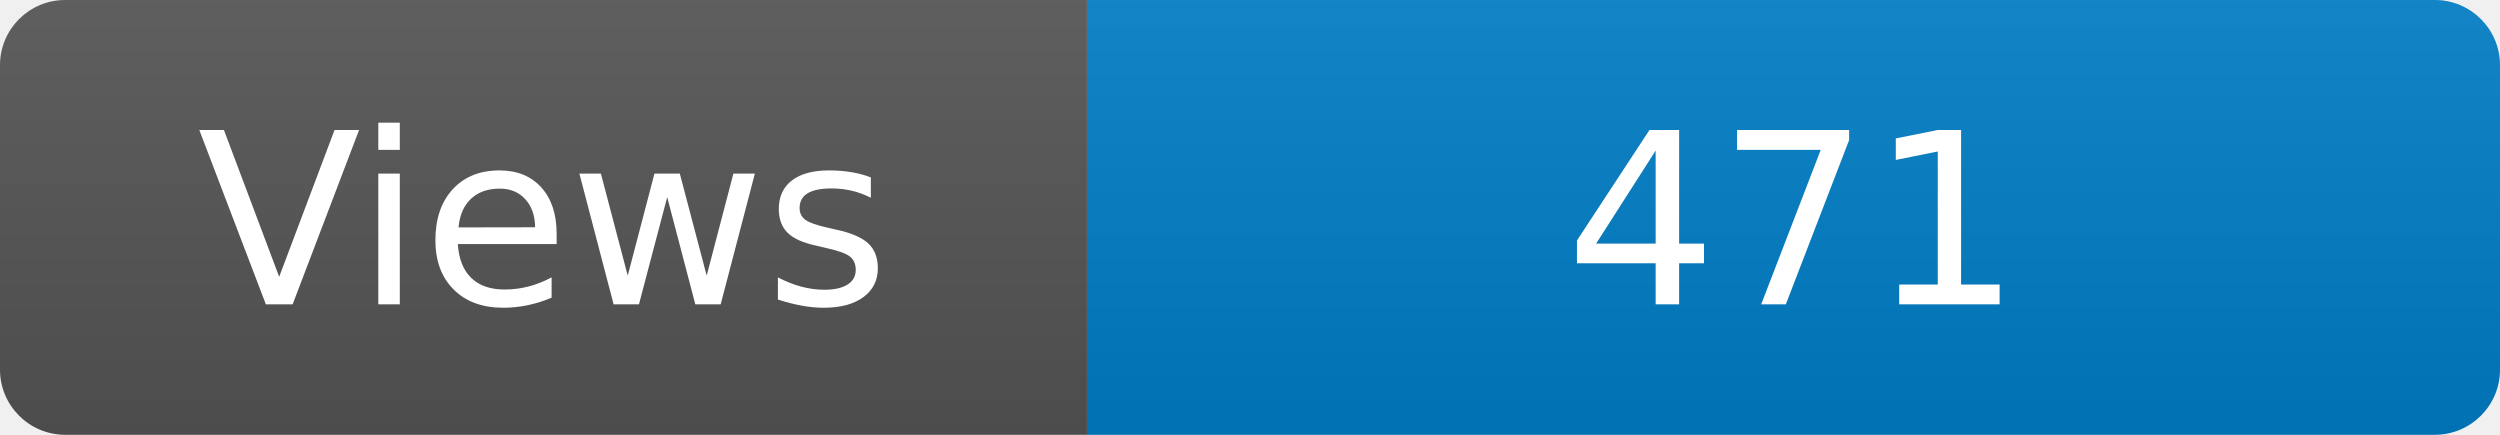
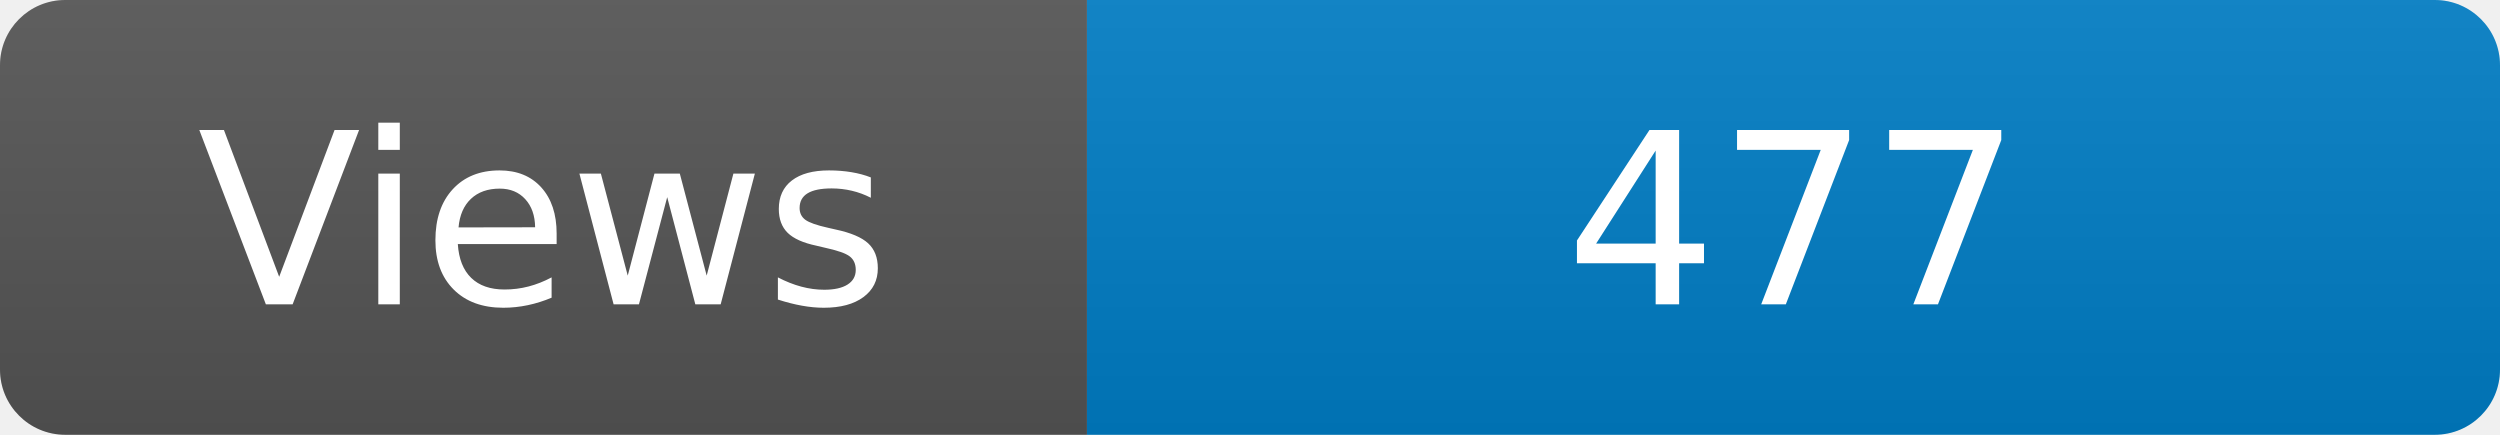
<svg xmlns="http://www.w3.org/2000/svg" width="115" height="20" role="img" aria-label="Maintained?: yes">
  <linearGradient id="s" x2="0" y2="100%">
    <stop offset="0" stop-color="#bbb" stop-opacity=".1" />
    <stop offset="1" stop-opacity=".1" />
  </linearGradient>
  <clipPath id="r">
    <rect width="115" height="20" rx="3" fill="#fff" />
  </clipPath>
  <g clip-path="url(#r)">
    <rect width="50" height="20" fill="#555" />
    <rect x="50" width="160" height="20" fill="#007ec6" />
    <rect width="115" height="20" fill="url(#s)" />
  </g>
  <g fill="#fff" text-anchor="middle" font-family="Verdana,Geneva,DejaVu Sans,sans-serif" font-size="110">
    <text x="250" y="140" transform="scale(.1)" fill="#fff">Views</text>
-     <text x="825" y="140" transform="scale(.1)" fill="#fff">471</text>
+     <text x="825" y="140" transform="scale(.1)" fill="#fff">477</text>
  </g>
</svg>
